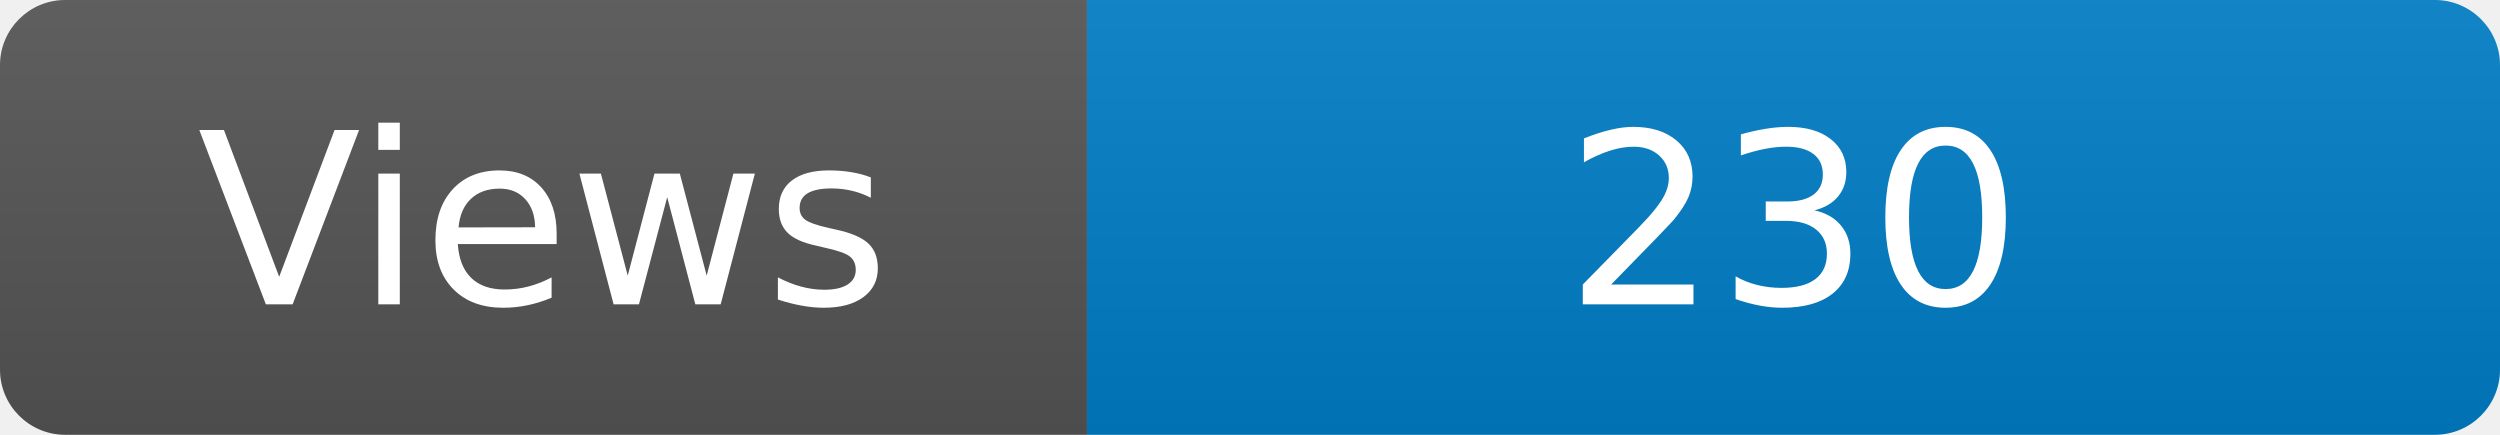
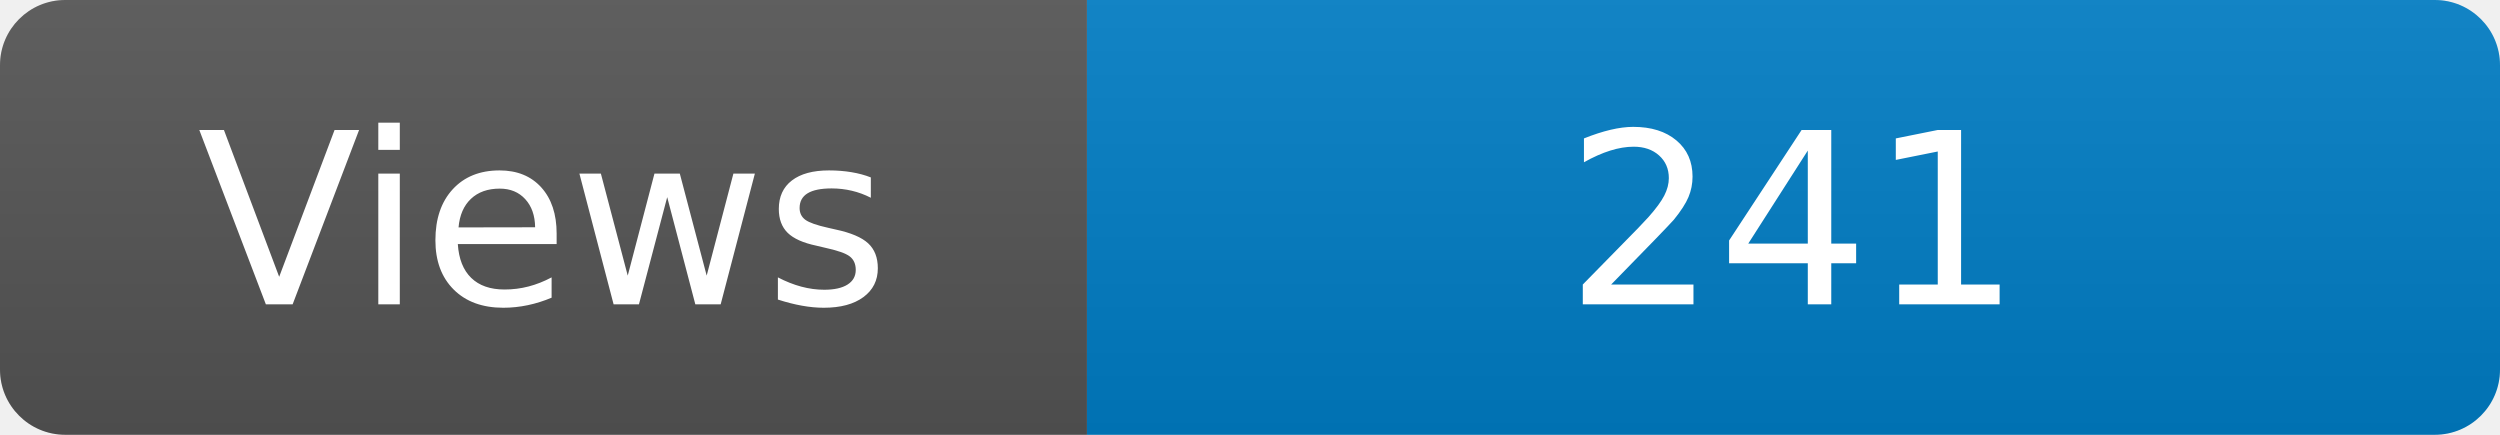
<svg xmlns="http://www.w3.org/2000/svg" width="115" height="20" role="img" aria-label="Maintained?: yes">
  <linearGradient id="s" x2="0" y2="100%">
    <stop offset="0" stop-color="#bbb" stop-opacity=".1" />
    <stop offset="1" stop-opacity=".1" />
  </linearGradient>
  <clipPath id="r">
    <rect width="115" height="20" rx="3" fill="#fff" />
  </clipPath>
  <g clip-path="url(#r)">
    <rect width="50" height="20" fill="#555" />
    <rect x="50" width="160" height="20" fill="#007ec6" />
    <rect width="115" height="20" fill="url(#s)" />
  </g>
  <g fill="#fff" text-anchor="middle" font-family="Verdana,Geneva,DejaVu Sans,sans-serif" font-size="110">
    <text x="250" y="140" transform="scale(.1)" fill="#fff">Views</text>
-     <text x="825" y="140" transform="scale(.1)" fill="#fff">230</text>
+     <text x="825" y="140" transform="scale(.1)" fill="#fff">241</text>
  </g>
</svg>
